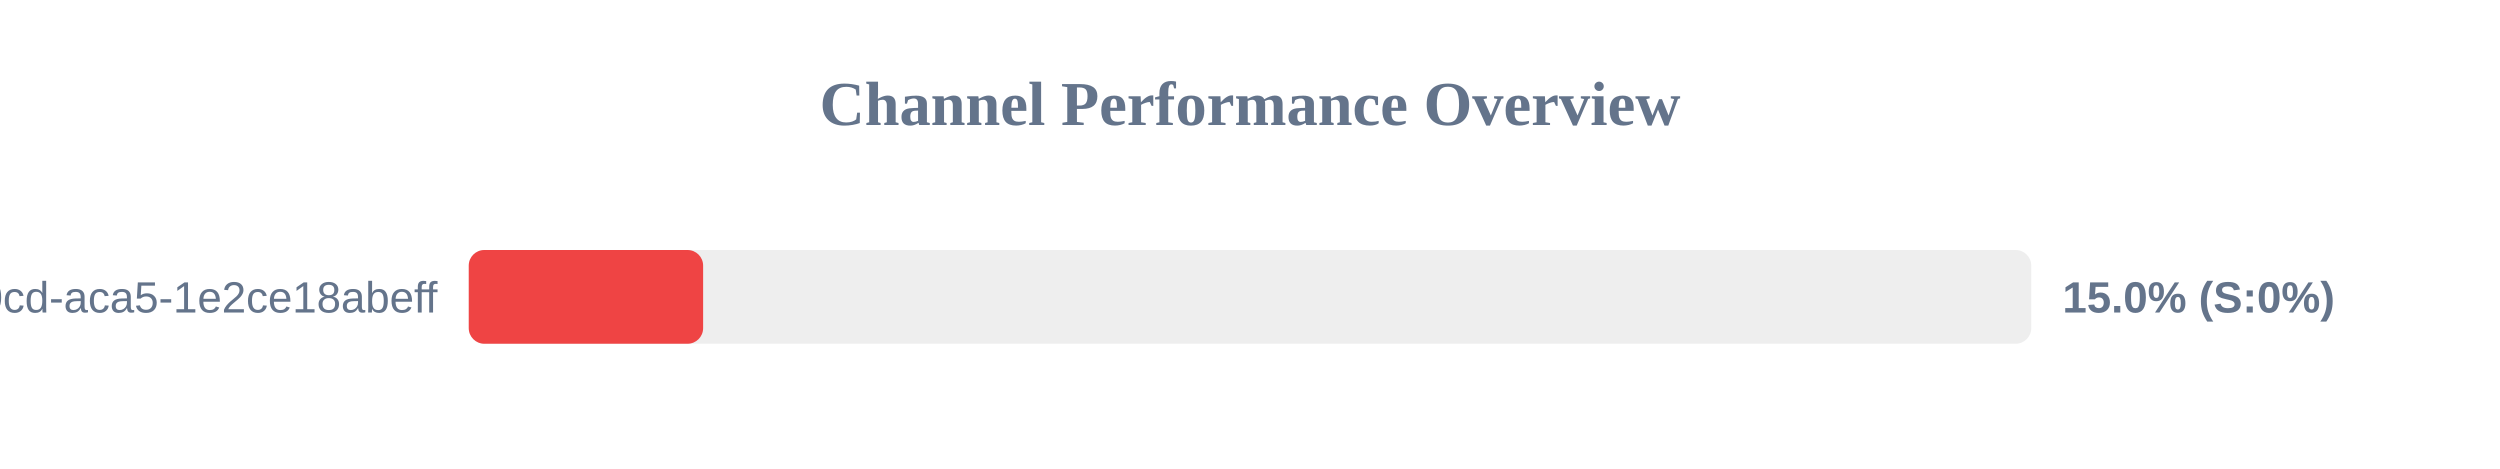
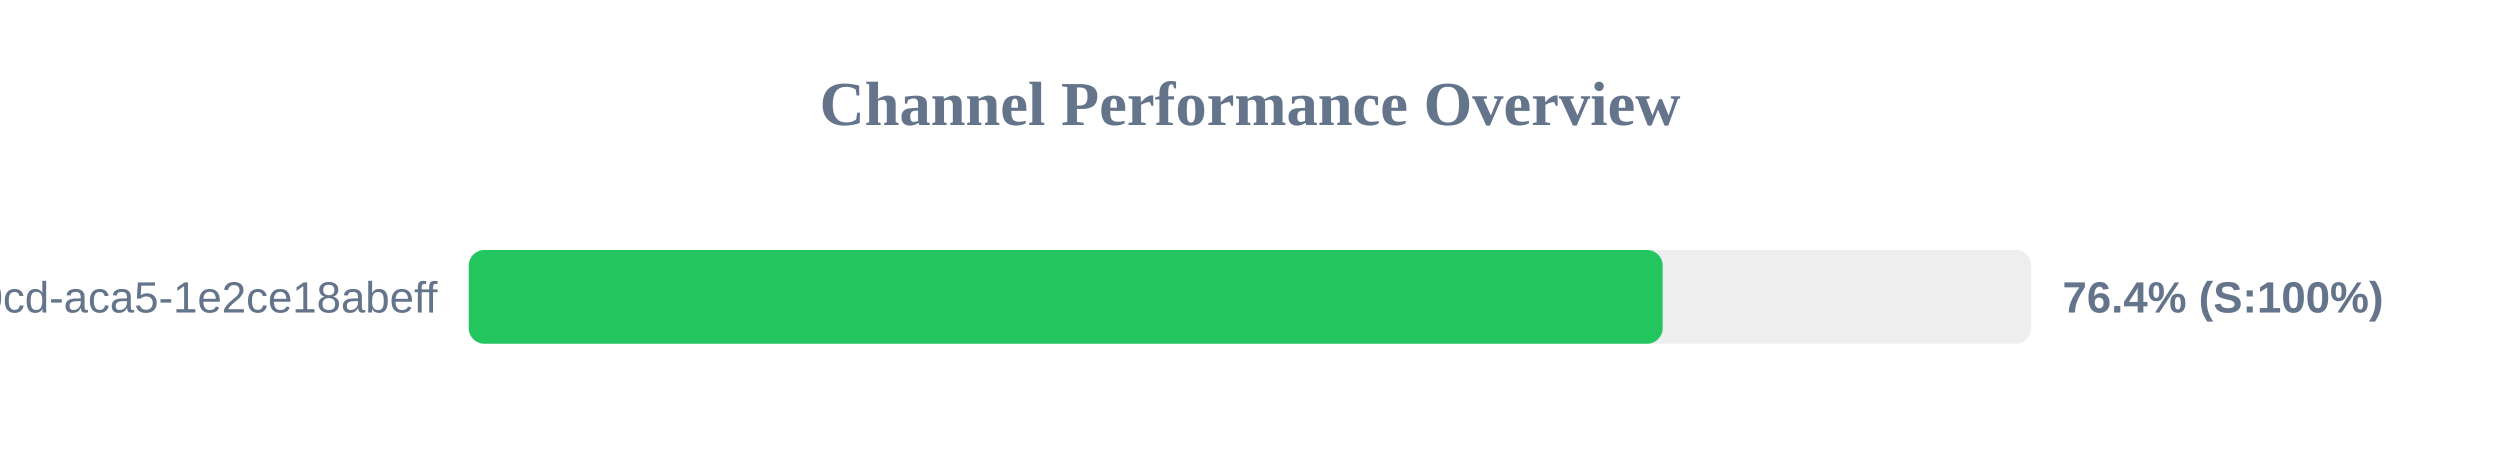
<svg xmlns="http://www.w3.org/2000/svg" width="800" height="150" version="1.1">
  <style>
        .row { font: 14px Arial; fill: #64748b; }
        .score { font: bold 14px Arial; fill: #64748b; }
    </style>
  <text x="400" y="40" text-anchor="middle" font-size="20px" font-weight="bold" fill="#64748b">Channel Performance Overview</text>
  <rect x="150" y="80" width="500" height="30" fill="#eee" rx="5" />
-   <rect x="150" y="80" width="75.0" height="30" fill="#ef4444" rx="5" />
+   <rect x="150" y="80" width="382.05" height="30" fill="#22c55e" rx="5" />
  <text x="140" y="100" text-anchor="end" class="row">?uuid=ebbeef45-0fd8-40cd-aca5-1e2ce18abeff</text>
-   <text x="660" y="100" text-anchor="start" class="score">15.0% (S:0%)</text>
+   <text x="660" y="100" text-anchor="start" class="score">76.4% (S:100%)</text>
</svg>
